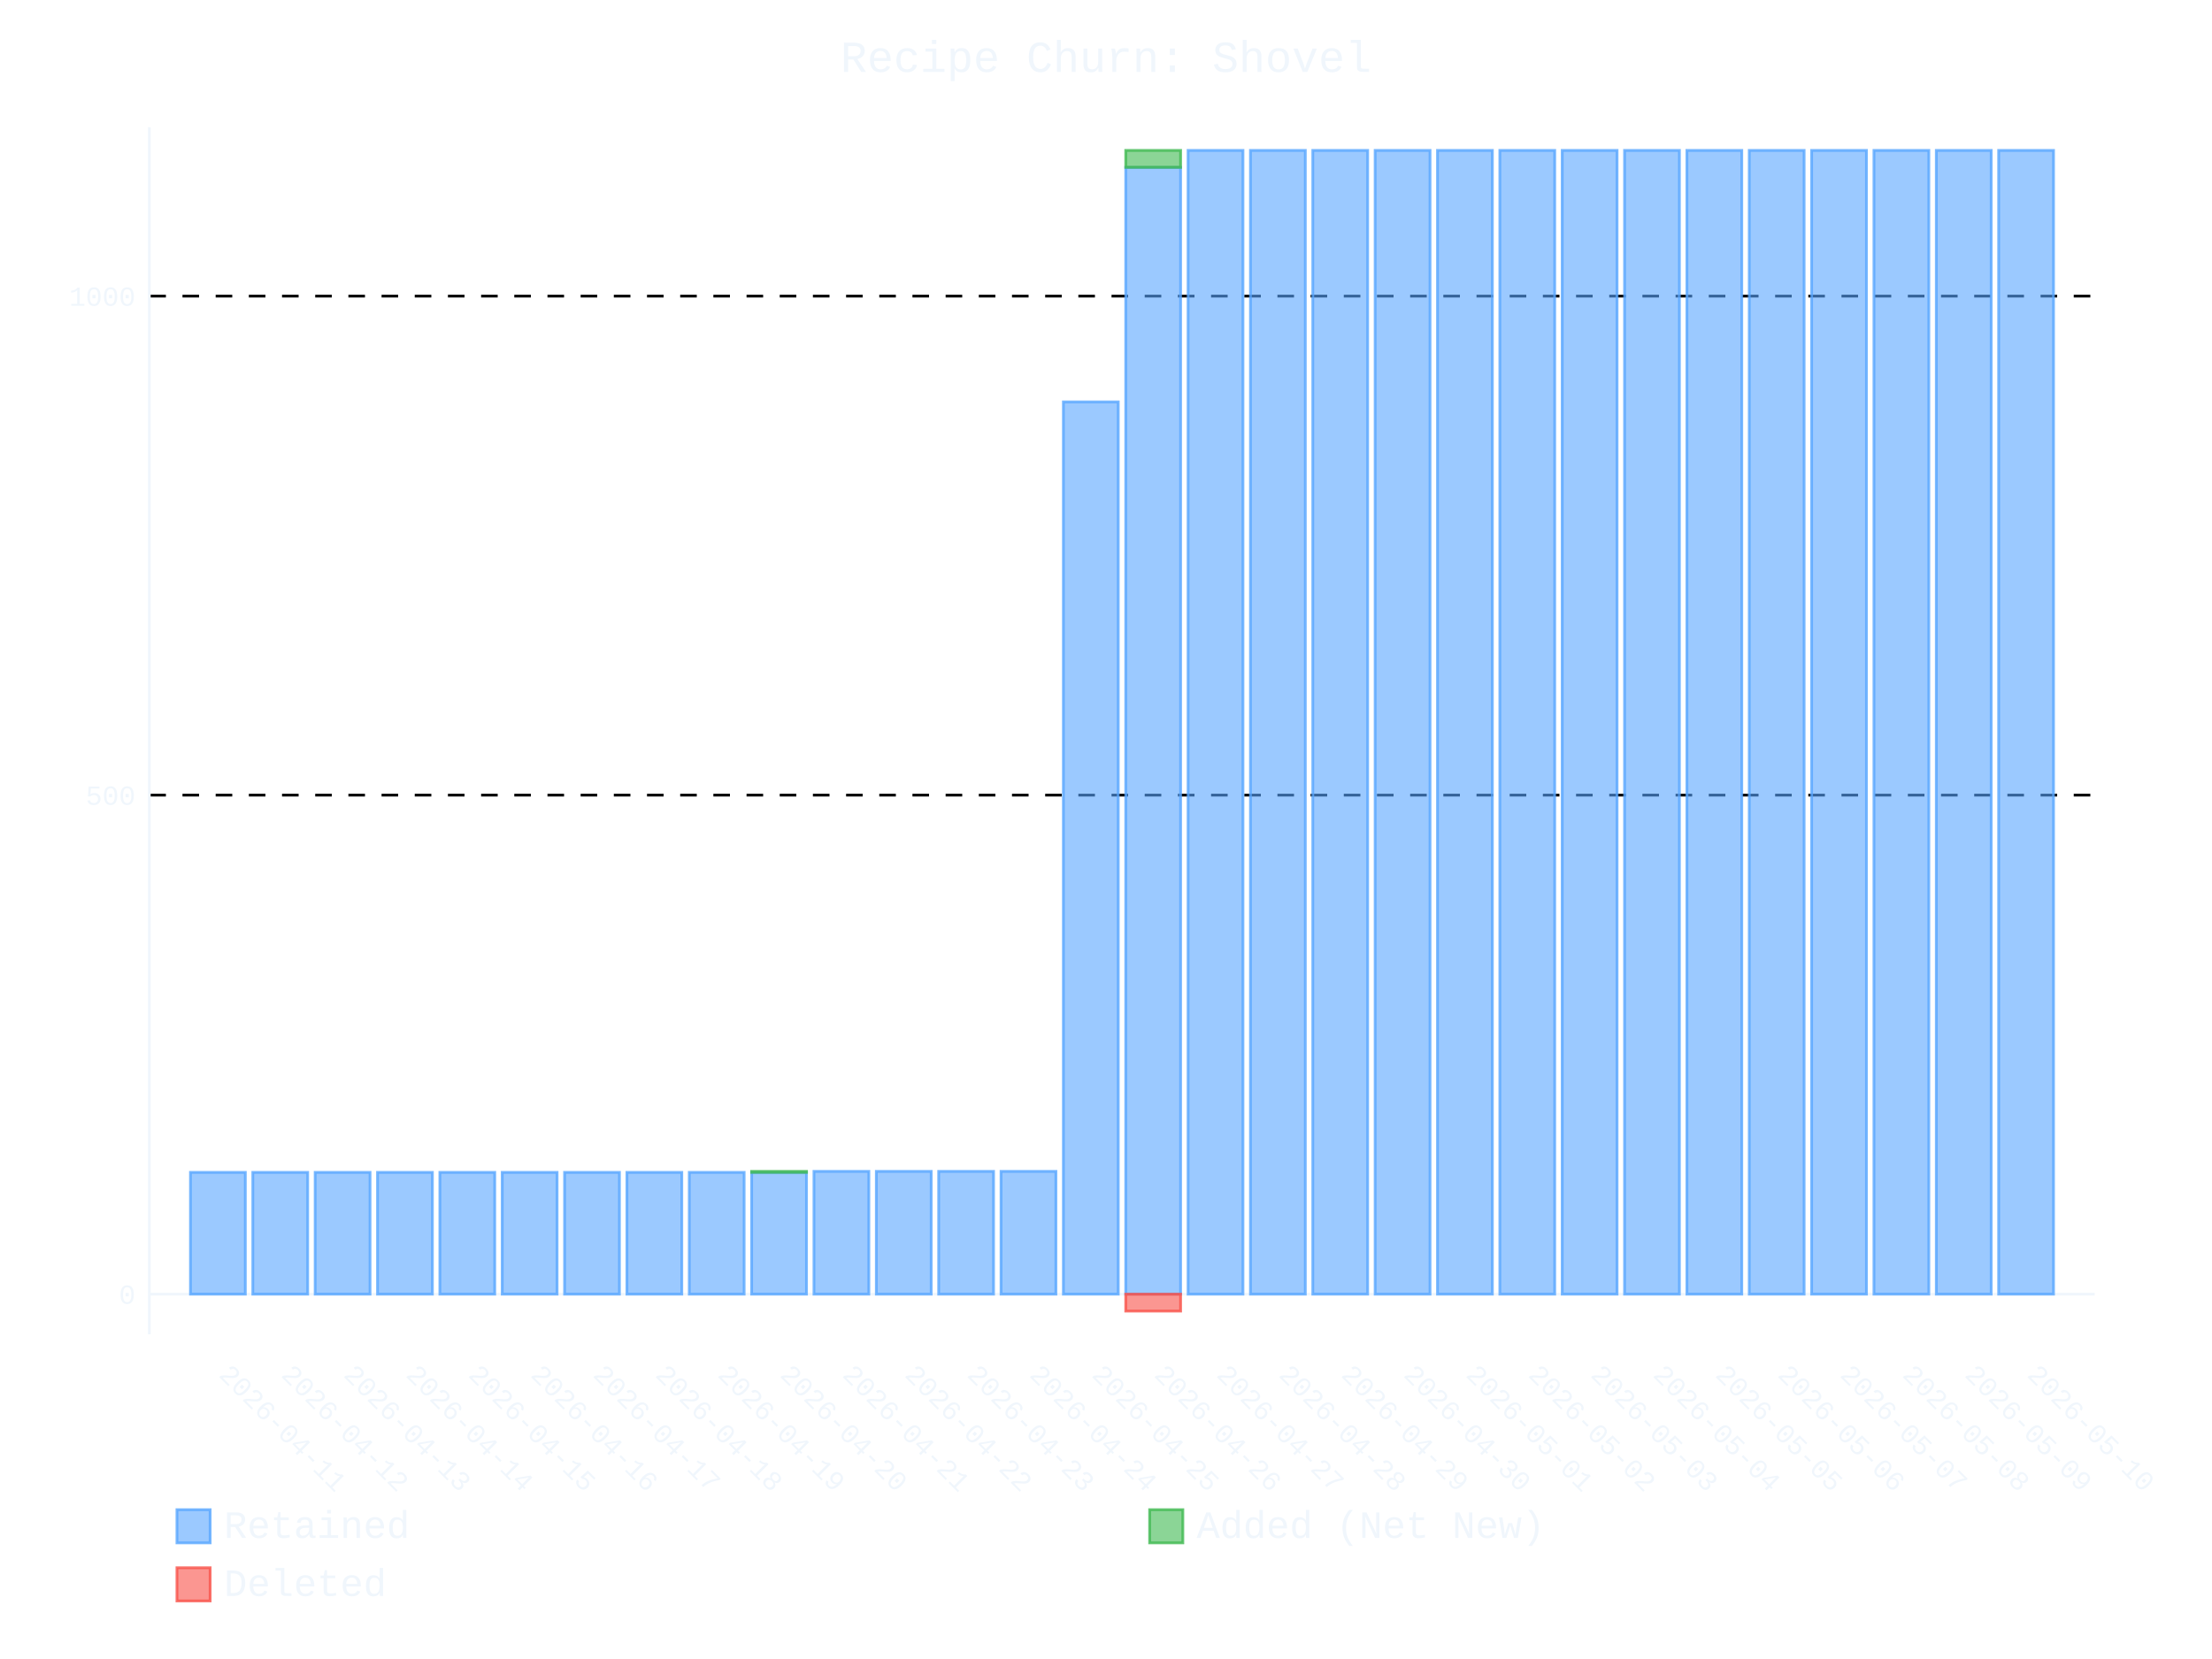
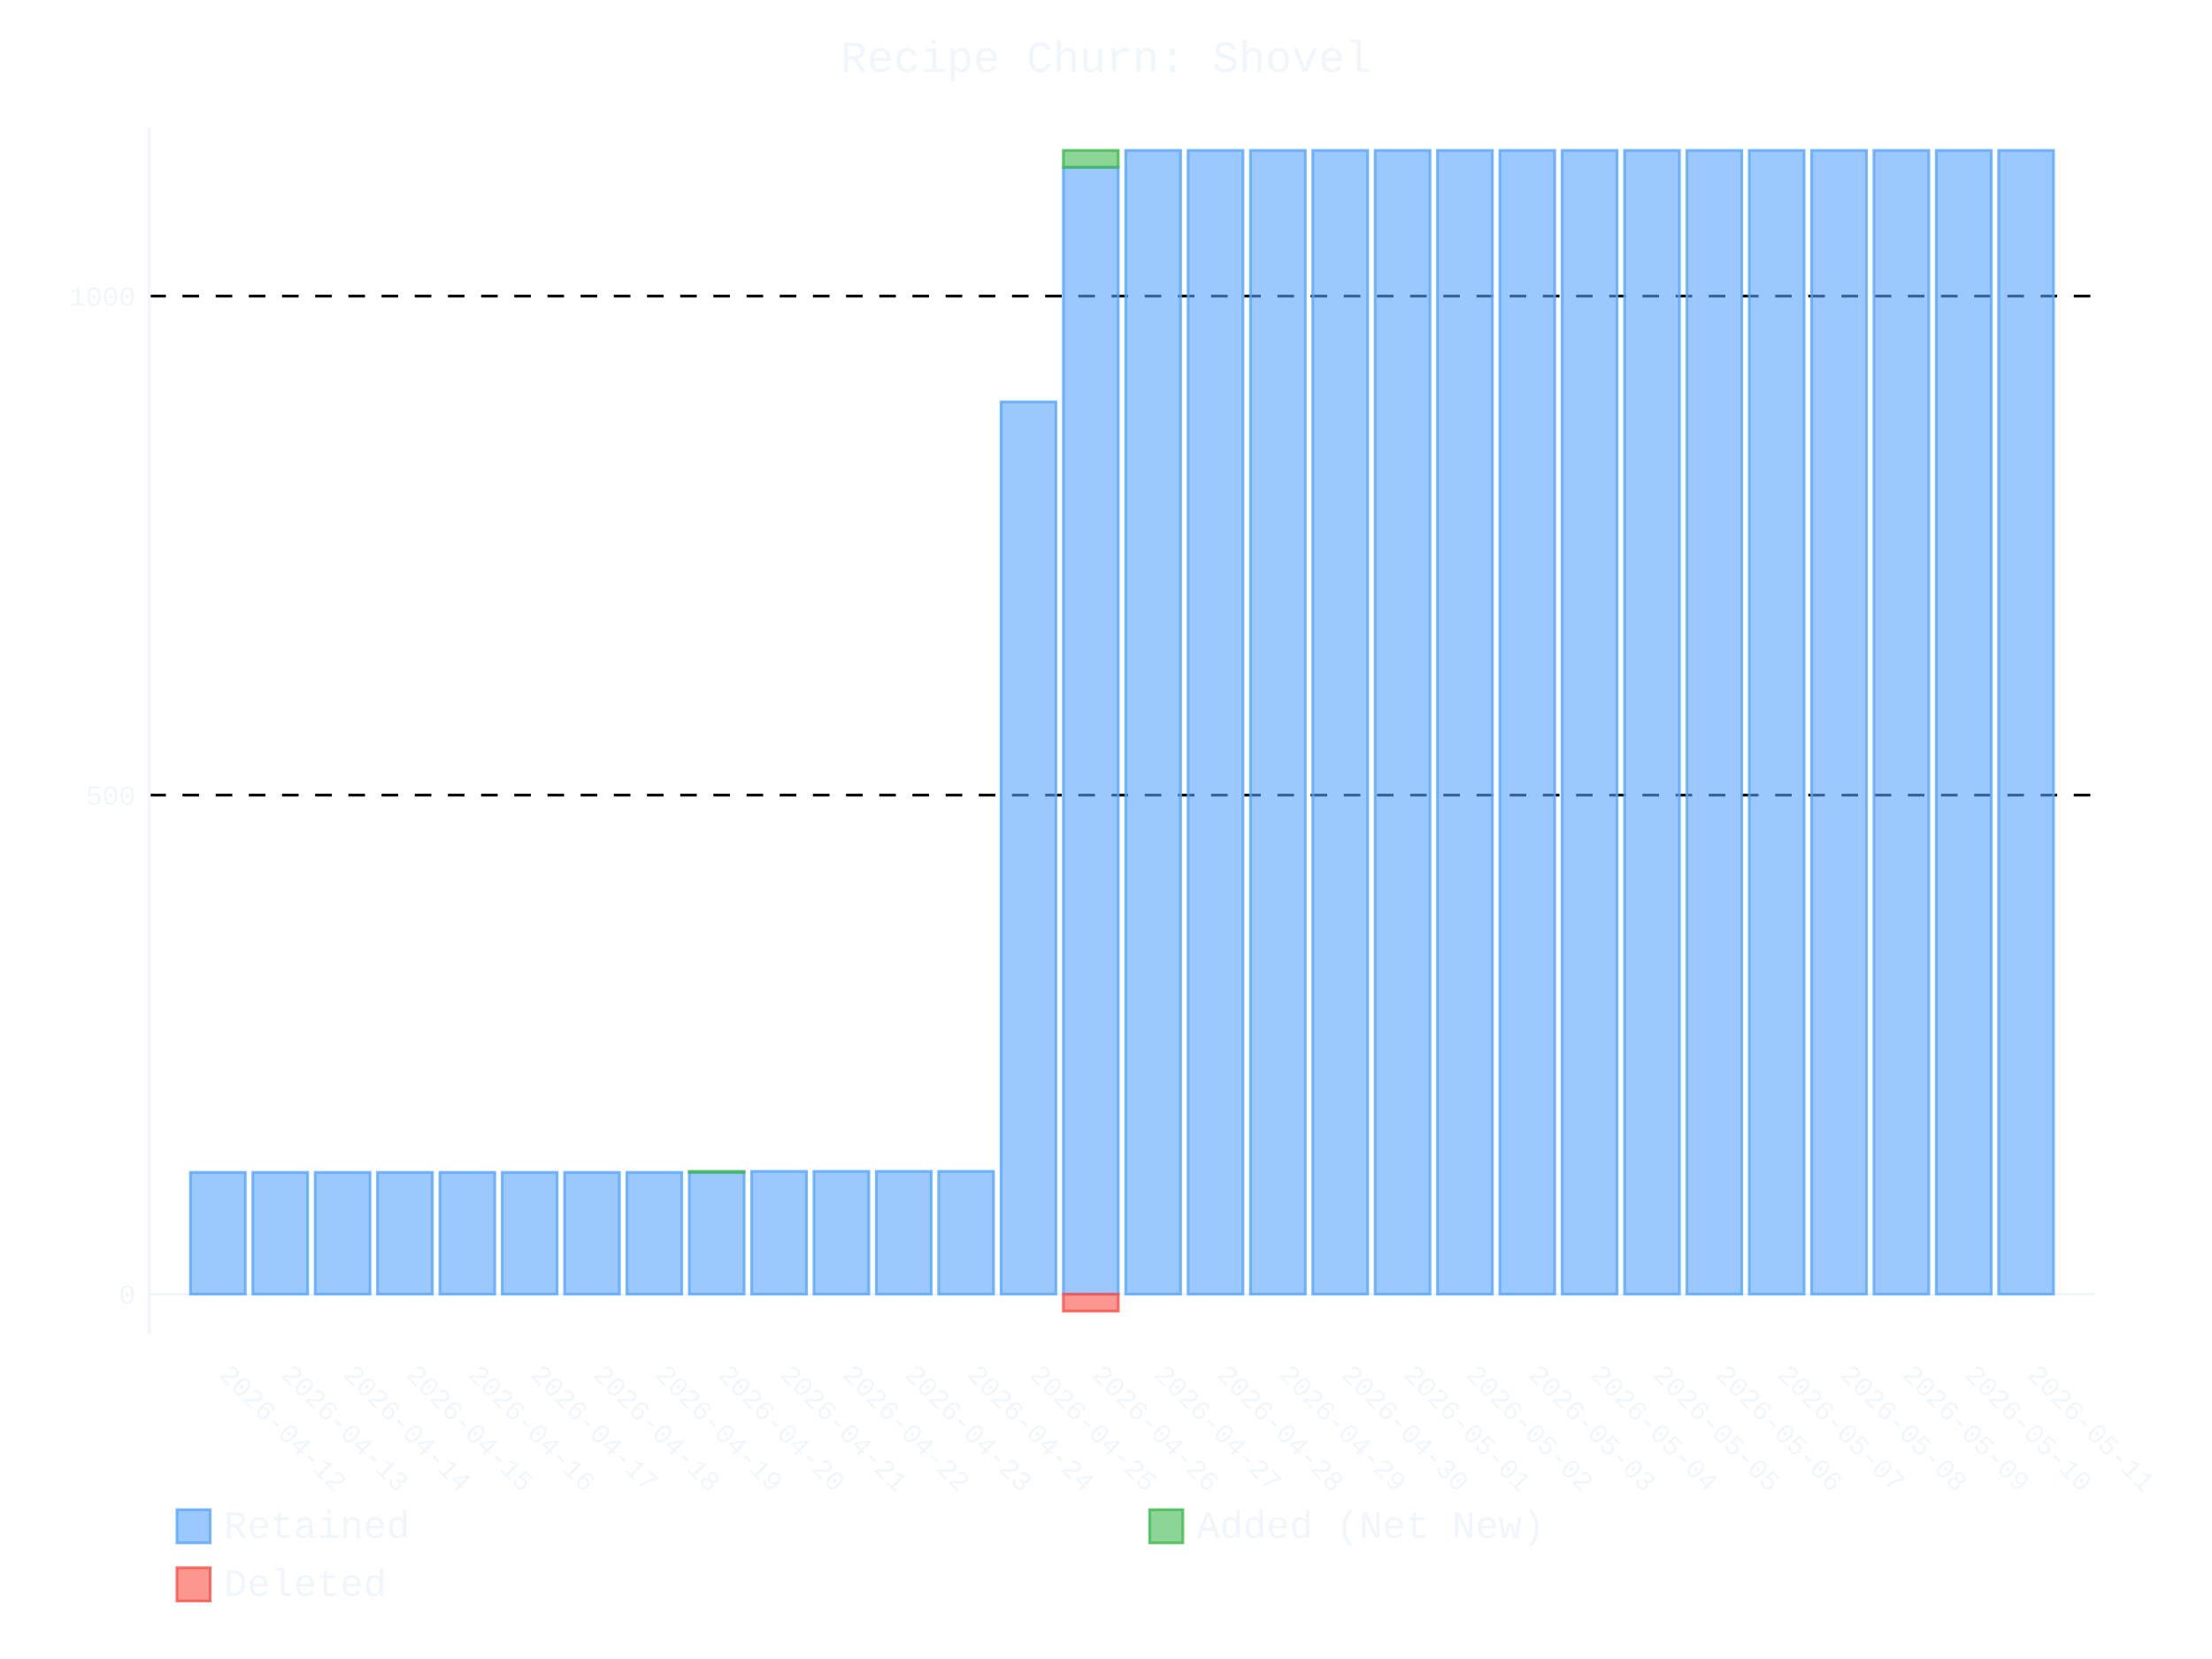
- <svg xmlns="http://www.w3.org/2000/svg" id="chart-25cbb7c3-b037-4f13-9ca3-3437ac24d796" class="pygal-chart" viewBox="0 0 800 600">
+ <svg xmlns="http://www.w3.org/2000/svg" id="chart-80cc90f2-6057-4b37-86dc-f3148e100d8e" class="pygal-chart" viewBox="0 0 800 600">
  <defs>
-     <style type="text/css">#chart-25cbb7c3-b037-4f13-9ca3-3437ac24d796{-webkit-user-select:none;-webkit-font-smoothing:antialiased;font-family:Consolas,"Liberation Mono",Menlo,Courier,monospace}#chart-25cbb7c3-b037-4f13-9ca3-3437ac24d796 .title{font-family:Consolas,"Liberation Mono",Menlo,Courier,monospace;font-size:16px}#chart-25cbb7c3-b037-4f13-9ca3-3437ac24d796 .legends .legend text{font-family:Consolas,"Liberation Mono",Menlo,Courier,monospace;font-size:14px}#chart-25cbb7c3-b037-4f13-9ca3-3437ac24d796 .axis text{font-family:Consolas,"Liberation Mono",Menlo,Courier,monospace;font-size:10px}#chart-25cbb7c3-b037-4f13-9ca3-3437ac24d796 .axis text.major{font-family:Consolas,"Liberation Mono",Menlo,Courier,monospace;font-size:10px}#chart-25cbb7c3-b037-4f13-9ca3-3437ac24d796 .text-overlay text.value{font-family:Consolas,"Liberation Mono",Menlo,Courier,monospace;font-size:16px}#chart-25cbb7c3-b037-4f13-9ca3-3437ac24d796 .text-overlay text.label{font-family:Consolas,"Liberation Mono",Menlo,Courier,monospace;font-size:10px}#chart-25cbb7c3-b037-4f13-9ca3-3437ac24d796 .tooltip{font-family:Consolas,"Liberation Mono",Menlo,Courier,monospace;font-size:14px}#chart-25cbb7c3-b037-4f13-9ca3-3437ac24d796 text.no_data{font-family:Consolas,"Liberation Mono",Menlo,Courier,monospace;font-size:64px}
- #chart-25cbb7c3-b037-4f13-9ca3-3437ac24d796{background-color:transparent}#chart-25cbb7c3-b037-4f13-9ca3-3437ac24d796 path,#chart-25cbb7c3-b037-4f13-9ca3-3437ac24d796 line,#chart-25cbb7c3-b037-4f13-9ca3-3437ac24d796 rect,#chart-25cbb7c3-b037-4f13-9ca3-3437ac24d796 circle{-webkit-transition:400ms ease-in;-moz-transition:400ms ease-in;transition:400ms ease-in}#chart-25cbb7c3-b037-4f13-9ca3-3437ac24d796 .graph &gt; .background{fill:transparent}#chart-25cbb7c3-b037-4f13-9ca3-3437ac24d796 .plot &gt; .background{fill:transparent}#chart-25cbb7c3-b037-4f13-9ca3-3437ac24d796 .graph{fill:#f0f6fc}#chart-25cbb7c3-b037-4f13-9ca3-3437ac24d796 text.no_data{fill:#f0f6fc}#chart-25cbb7c3-b037-4f13-9ca3-3437ac24d796 .title{fill:#f0f6fc}#chart-25cbb7c3-b037-4f13-9ca3-3437ac24d796 .legends .legend text{fill:#f0f6fc}#chart-25cbb7c3-b037-4f13-9ca3-3437ac24d796 .legends .legend:hover text{fill:#f0f6fc}#chart-25cbb7c3-b037-4f13-9ca3-3437ac24d796 .axis .line{stroke:#f0f6fc}#chart-25cbb7c3-b037-4f13-9ca3-3437ac24d796 .axis .guide.line{stroke:#9198a1}#chart-25cbb7c3-b037-4f13-9ca3-3437ac24d796 .axis .major.line{stroke:#f0f6fc}#chart-25cbb7c3-b037-4f13-9ca3-3437ac24d796 .axis text.major{fill:#f0f6fc}#chart-25cbb7c3-b037-4f13-9ca3-3437ac24d796 .axis.y .guides:hover .guide.line,#chart-25cbb7c3-b037-4f13-9ca3-3437ac24d796 .line-graph .axis.x .guides:hover .guide.line,#chart-25cbb7c3-b037-4f13-9ca3-3437ac24d796 .stackedline-graph .axis.x .guides:hover .guide.line,#chart-25cbb7c3-b037-4f13-9ca3-3437ac24d796 .xy-graph .axis.x .guides:hover .guide.line{stroke:#f0f6fc}#chart-25cbb7c3-b037-4f13-9ca3-3437ac24d796 .axis .guides:hover text{fill:#f0f6fc}#chart-25cbb7c3-b037-4f13-9ca3-3437ac24d796 .reactive{fill-opacity:.6;stroke-opacity:.8;stroke-width:1}#chart-25cbb7c3-b037-4f13-9ca3-3437ac24d796 .ci{stroke:#f0f6fc}#chart-25cbb7c3-b037-4f13-9ca3-3437ac24d796 .reactive.active,#chart-25cbb7c3-b037-4f13-9ca3-3437ac24d796 .active .reactive{fill-opacity:.9;stroke-opacity:.9;stroke-width:4}#chart-25cbb7c3-b037-4f13-9ca3-3437ac24d796 .ci .reactive.active{stroke-width:1.5}#chart-25cbb7c3-b037-4f13-9ca3-3437ac24d796 .series text{fill:#f0f6fc}#chart-25cbb7c3-b037-4f13-9ca3-3437ac24d796 .tooltip rect{fill:transparent;stroke:#f0f6fc;-webkit-transition:opacity 400ms ease-in;-moz-transition:opacity 400ms ease-in;transition:opacity 400ms ease-in}#chart-25cbb7c3-b037-4f13-9ca3-3437ac24d796 .tooltip .label{fill:#f0f6fc}#chart-25cbb7c3-b037-4f13-9ca3-3437ac24d796 .tooltip .label{fill:#f0f6fc}#chart-25cbb7c3-b037-4f13-9ca3-3437ac24d796 .tooltip .legend{font-size:.8em;fill:#9198a1}#chart-25cbb7c3-b037-4f13-9ca3-3437ac24d796 .tooltip .x_label{font-size:.6em;fill:#f0f6fc}#chart-25cbb7c3-b037-4f13-9ca3-3437ac24d796 .tooltip .xlink{font-size:.5em;text-decoration:underline}#chart-25cbb7c3-b037-4f13-9ca3-3437ac24d796 .tooltip .value{font-size:1.5em}#chart-25cbb7c3-b037-4f13-9ca3-3437ac24d796 .bound{font-size:.5em}#chart-25cbb7c3-b037-4f13-9ca3-3437ac24d796 .max-value{font-size:.75em;fill:#9198a1}#chart-25cbb7c3-b037-4f13-9ca3-3437ac24d796 .map-element{fill:transparent;stroke:#9198a1 !important}#chart-25cbb7c3-b037-4f13-9ca3-3437ac24d796 .map-element .reactive{fill-opacity:inherit;stroke-opacity:inherit}#chart-25cbb7c3-b037-4f13-9ca3-3437ac24d796 .color-0,#chart-25cbb7c3-b037-4f13-9ca3-3437ac24d796 .color-0 a:visited{stroke:#58a6ff;fill:#58a6ff}#chart-25cbb7c3-b037-4f13-9ca3-3437ac24d796 .color-1,#chart-25cbb7c3-b037-4f13-9ca3-3437ac24d796 .color-1 a:visited{stroke:#3fb950;fill:#3fb950}#chart-25cbb7c3-b037-4f13-9ca3-3437ac24d796 .color-2,#chart-25cbb7c3-b037-4f13-9ca3-3437ac24d796 .color-2 a:visited{stroke:#f85149;fill:#f85149}#chart-25cbb7c3-b037-4f13-9ca3-3437ac24d796 .text-overlay .color-0 text{fill:black}#chart-25cbb7c3-b037-4f13-9ca3-3437ac24d796 .text-overlay .color-1 text{fill:black}#chart-25cbb7c3-b037-4f13-9ca3-3437ac24d796 .text-overlay .color-2 text{fill:black}
- #chart-25cbb7c3-b037-4f13-9ca3-3437ac24d796 text.no_data{text-anchor:middle}#chart-25cbb7c3-b037-4f13-9ca3-3437ac24d796 .guide.line{fill:none}#chart-25cbb7c3-b037-4f13-9ca3-3437ac24d796 .centered{text-anchor:middle}#chart-25cbb7c3-b037-4f13-9ca3-3437ac24d796 .title{text-anchor:middle}#chart-25cbb7c3-b037-4f13-9ca3-3437ac24d796 .legends .legend text{fill-opacity:1}#chart-25cbb7c3-b037-4f13-9ca3-3437ac24d796 .axis.x text{text-anchor:middle}#chart-25cbb7c3-b037-4f13-9ca3-3437ac24d796 .axis.x:not(.web) text[transform]{text-anchor:start}#chart-25cbb7c3-b037-4f13-9ca3-3437ac24d796 .axis.x:not(.web) text[transform].backwards{text-anchor:end}#chart-25cbb7c3-b037-4f13-9ca3-3437ac24d796 .axis.y text{text-anchor:end}#chart-25cbb7c3-b037-4f13-9ca3-3437ac24d796 .axis.y text[transform].backwards{text-anchor:start}#chart-25cbb7c3-b037-4f13-9ca3-3437ac24d796 .axis.y2 text{text-anchor:start}#chart-25cbb7c3-b037-4f13-9ca3-3437ac24d796 .axis.y2 text[transform].backwards{text-anchor:end}#chart-25cbb7c3-b037-4f13-9ca3-3437ac24d796 .axis .guide.line{stroke-dasharray:4,4;stroke:black}#chart-25cbb7c3-b037-4f13-9ca3-3437ac24d796 .axis .major.guide.line{stroke-dasharray:6,6;stroke:black}#chart-25cbb7c3-b037-4f13-9ca3-3437ac24d796 .horizontal .axis.y .guide.line,#chart-25cbb7c3-b037-4f13-9ca3-3437ac24d796 .horizontal .axis.y2 .guide.line,#chart-25cbb7c3-b037-4f13-9ca3-3437ac24d796 .vertical .axis.x .guide.line{opacity:0}#chart-25cbb7c3-b037-4f13-9ca3-3437ac24d796 .horizontal .axis.always_show .guide.line,#chart-25cbb7c3-b037-4f13-9ca3-3437ac24d796 .vertical .axis.always_show .guide.line{opacity:1 !important}#chart-25cbb7c3-b037-4f13-9ca3-3437ac24d796 .axis.y .guides:hover .guide.line,#chart-25cbb7c3-b037-4f13-9ca3-3437ac24d796 .axis.y2 .guides:hover .guide.line,#chart-25cbb7c3-b037-4f13-9ca3-3437ac24d796 .axis.x .guides:hover .guide.line{opacity:1}#chart-25cbb7c3-b037-4f13-9ca3-3437ac24d796 .axis .guides:hover text{opacity:1}#chart-25cbb7c3-b037-4f13-9ca3-3437ac24d796 .nofill{fill:none}#chart-25cbb7c3-b037-4f13-9ca3-3437ac24d796 .subtle-fill{fill-opacity:.2}#chart-25cbb7c3-b037-4f13-9ca3-3437ac24d796 .dot{stroke-width:1px;fill-opacity:1;stroke-opacity:1}#chart-25cbb7c3-b037-4f13-9ca3-3437ac24d796 .dot.active{stroke-width:5px}#chart-25cbb7c3-b037-4f13-9ca3-3437ac24d796 .dot.negative{fill:transparent}#chart-25cbb7c3-b037-4f13-9ca3-3437ac24d796 text,#chart-25cbb7c3-b037-4f13-9ca3-3437ac24d796 tspan{stroke:none !important}#chart-25cbb7c3-b037-4f13-9ca3-3437ac24d796 .series text.active{opacity:1}#chart-25cbb7c3-b037-4f13-9ca3-3437ac24d796 .tooltip rect{fill-opacity:.95;stroke-width:.5}#chart-25cbb7c3-b037-4f13-9ca3-3437ac24d796 .tooltip text{fill-opacity:1}#chart-25cbb7c3-b037-4f13-9ca3-3437ac24d796 .showable{visibility:hidden}#chart-25cbb7c3-b037-4f13-9ca3-3437ac24d796 .showable.shown{visibility:visible}#chart-25cbb7c3-b037-4f13-9ca3-3437ac24d796 .gauge-background{fill:rgba(229,229,229,1);stroke:none}#chart-25cbb7c3-b037-4f13-9ca3-3437ac24d796 .bg-lines{stroke:transparent;stroke-width:2px}</style>
+     <style type="text/css">#chart-80cc90f2-6057-4b37-86dc-f3148e100d8e{-webkit-user-select:none;-webkit-font-smoothing:antialiased;font-family:Consolas,"Liberation Mono",Menlo,Courier,monospace}#chart-80cc90f2-6057-4b37-86dc-f3148e100d8e .title{font-family:Consolas,"Liberation Mono",Menlo,Courier,monospace;font-size:16px}#chart-80cc90f2-6057-4b37-86dc-f3148e100d8e .legends .legend text{font-family:Consolas,"Liberation Mono",Menlo,Courier,monospace;font-size:14px}#chart-80cc90f2-6057-4b37-86dc-f3148e100d8e .axis text{font-family:Consolas,"Liberation Mono",Menlo,Courier,monospace;font-size:10px}#chart-80cc90f2-6057-4b37-86dc-f3148e100d8e .axis text.major{font-family:Consolas,"Liberation Mono",Menlo,Courier,monospace;font-size:10px}#chart-80cc90f2-6057-4b37-86dc-f3148e100d8e .text-overlay text.value{font-family:Consolas,"Liberation Mono",Menlo,Courier,monospace;font-size:16px}#chart-80cc90f2-6057-4b37-86dc-f3148e100d8e .text-overlay text.label{font-family:Consolas,"Liberation Mono",Menlo,Courier,monospace;font-size:10px}#chart-80cc90f2-6057-4b37-86dc-f3148e100d8e .tooltip{font-family:Consolas,"Liberation Mono",Menlo,Courier,monospace;font-size:14px}#chart-80cc90f2-6057-4b37-86dc-f3148e100d8e text.no_data{font-family:Consolas,"Liberation Mono",Menlo,Courier,monospace;font-size:64px}
+ #chart-80cc90f2-6057-4b37-86dc-f3148e100d8e{background-color:transparent}#chart-80cc90f2-6057-4b37-86dc-f3148e100d8e path,#chart-80cc90f2-6057-4b37-86dc-f3148e100d8e line,#chart-80cc90f2-6057-4b37-86dc-f3148e100d8e rect,#chart-80cc90f2-6057-4b37-86dc-f3148e100d8e circle{-webkit-transition:400ms ease-in;-moz-transition:400ms ease-in;transition:400ms ease-in}#chart-80cc90f2-6057-4b37-86dc-f3148e100d8e .graph &gt; .background{fill:transparent}#chart-80cc90f2-6057-4b37-86dc-f3148e100d8e .plot &gt; .background{fill:transparent}#chart-80cc90f2-6057-4b37-86dc-f3148e100d8e .graph{fill:#f0f6fc}#chart-80cc90f2-6057-4b37-86dc-f3148e100d8e text.no_data{fill:#f0f6fc}#chart-80cc90f2-6057-4b37-86dc-f3148e100d8e .title{fill:#f0f6fc}#chart-80cc90f2-6057-4b37-86dc-f3148e100d8e .legends .legend text{fill:#f0f6fc}#chart-80cc90f2-6057-4b37-86dc-f3148e100d8e .legends .legend:hover text{fill:#f0f6fc}#chart-80cc90f2-6057-4b37-86dc-f3148e100d8e .axis .line{stroke:#f0f6fc}#chart-80cc90f2-6057-4b37-86dc-f3148e100d8e .axis .guide.line{stroke:#9198a1}#chart-80cc90f2-6057-4b37-86dc-f3148e100d8e .axis .major.line{stroke:#f0f6fc}#chart-80cc90f2-6057-4b37-86dc-f3148e100d8e .axis text.major{fill:#f0f6fc}#chart-80cc90f2-6057-4b37-86dc-f3148e100d8e .axis.y .guides:hover .guide.line,#chart-80cc90f2-6057-4b37-86dc-f3148e100d8e .line-graph .axis.x .guides:hover .guide.line,#chart-80cc90f2-6057-4b37-86dc-f3148e100d8e .stackedline-graph .axis.x .guides:hover .guide.line,#chart-80cc90f2-6057-4b37-86dc-f3148e100d8e .xy-graph .axis.x .guides:hover .guide.line{stroke:#f0f6fc}#chart-80cc90f2-6057-4b37-86dc-f3148e100d8e .axis .guides:hover text{fill:#f0f6fc}#chart-80cc90f2-6057-4b37-86dc-f3148e100d8e .reactive{fill-opacity:.6;stroke-opacity:.8;stroke-width:1}#chart-80cc90f2-6057-4b37-86dc-f3148e100d8e .ci{stroke:#f0f6fc}#chart-80cc90f2-6057-4b37-86dc-f3148e100d8e .reactive.active,#chart-80cc90f2-6057-4b37-86dc-f3148e100d8e .active .reactive{fill-opacity:.9;stroke-opacity:.9;stroke-width:4}#chart-80cc90f2-6057-4b37-86dc-f3148e100d8e .ci .reactive.active{stroke-width:1.5}#chart-80cc90f2-6057-4b37-86dc-f3148e100d8e .series text{fill:#f0f6fc}#chart-80cc90f2-6057-4b37-86dc-f3148e100d8e .tooltip rect{fill:transparent;stroke:#f0f6fc;-webkit-transition:opacity 400ms ease-in;-moz-transition:opacity 400ms ease-in;transition:opacity 400ms ease-in}#chart-80cc90f2-6057-4b37-86dc-f3148e100d8e .tooltip .label{fill:#f0f6fc}#chart-80cc90f2-6057-4b37-86dc-f3148e100d8e .tooltip .label{fill:#f0f6fc}#chart-80cc90f2-6057-4b37-86dc-f3148e100d8e .tooltip .legend{font-size:.8em;fill:#9198a1}#chart-80cc90f2-6057-4b37-86dc-f3148e100d8e .tooltip .x_label{font-size:.6em;fill:#f0f6fc}#chart-80cc90f2-6057-4b37-86dc-f3148e100d8e .tooltip .xlink{font-size:.5em;text-decoration:underline}#chart-80cc90f2-6057-4b37-86dc-f3148e100d8e .tooltip .value{font-size:1.5em}#chart-80cc90f2-6057-4b37-86dc-f3148e100d8e .bound{font-size:.5em}#chart-80cc90f2-6057-4b37-86dc-f3148e100d8e .max-value{font-size:.75em;fill:#9198a1}#chart-80cc90f2-6057-4b37-86dc-f3148e100d8e .map-element{fill:transparent;stroke:#9198a1 !important}#chart-80cc90f2-6057-4b37-86dc-f3148e100d8e .map-element .reactive{fill-opacity:inherit;stroke-opacity:inherit}#chart-80cc90f2-6057-4b37-86dc-f3148e100d8e .color-0,#chart-80cc90f2-6057-4b37-86dc-f3148e100d8e .color-0 a:visited{stroke:#58a6ff;fill:#58a6ff}#chart-80cc90f2-6057-4b37-86dc-f3148e100d8e .color-1,#chart-80cc90f2-6057-4b37-86dc-f3148e100d8e .color-1 a:visited{stroke:#3fb950;fill:#3fb950}#chart-80cc90f2-6057-4b37-86dc-f3148e100d8e .color-2,#chart-80cc90f2-6057-4b37-86dc-f3148e100d8e .color-2 a:visited{stroke:#f85149;fill:#f85149}#chart-80cc90f2-6057-4b37-86dc-f3148e100d8e .text-overlay .color-0 text{fill:black}#chart-80cc90f2-6057-4b37-86dc-f3148e100d8e .text-overlay .color-1 text{fill:black}#chart-80cc90f2-6057-4b37-86dc-f3148e100d8e .text-overlay .color-2 text{fill:black}
+ #chart-80cc90f2-6057-4b37-86dc-f3148e100d8e text.no_data{text-anchor:middle}#chart-80cc90f2-6057-4b37-86dc-f3148e100d8e .guide.line{fill:none}#chart-80cc90f2-6057-4b37-86dc-f3148e100d8e .centered{text-anchor:middle}#chart-80cc90f2-6057-4b37-86dc-f3148e100d8e .title{text-anchor:middle}#chart-80cc90f2-6057-4b37-86dc-f3148e100d8e .legends .legend text{fill-opacity:1}#chart-80cc90f2-6057-4b37-86dc-f3148e100d8e .axis.x text{text-anchor:middle}#chart-80cc90f2-6057-4b37-86dc-f3148e100d8e .axis.x:not(.web) text[transform]{text-anchor:start}#chart-80cc90f2-6057-4b37-86dc-f3148e100d8e .axis.x:not(.web) text[transform].backwards{text-anchor:end}#chart-80cc90f2-6057-4b37-86dc-f3148e100d8e .axis.y text{text-anchor:end}#chart-80cc90f2-6057-4b37-86dc-f3148e100d8e .axis.y text[transform].backwards{text-anchor:start}#chart-80cc90f2-6057-4b37-86dc-f3148e100d8e .axis.y2 text{text-anchor:start}#chart-80cc90f2-6057-4b37-86dc-f3148e100d8e .axis.y2 text[transform].backwards{text-anchor:end}#chart-80cc90f2-6057-4b37-86dc-f3148e100d8e .axis .guide.line{stroke-dasharray:4,4;stroke:black}#chart-80cc90f2-6057-4b37-86dc-f3148e100d8e .axis .major.guide.line{stroke-dasharray:6,6;stroke:black}#chart-80cc90f2-6057-4b37-86dc-f3148e100d8e .horizontal .axis.y .guide.line,#chart-80cc90f2-6057-4b37-86dc-f3148e100d8e .horizontal .axis.y2 .guide.line,#chart-80cc90f2-6057-4b37-86dc-f3148e100d8e .vertical .axis.x .guide.line{opacity:0}#chart-80cc90f2-6057-4b37-86dc-f3148e100d8e .horizontal .axis.always_show .guide.line,#chart-80cc90f2-6057-4b37-86dc-f3148e100d8e .vertical .axis.always_show .guide.line{opacity:1 !important}#chart-80cc90f2-6057-4b37-86dc-f3148e100d8e .axis.y .guides:hover .guide.line,#chart-80cc90f2-6057-4b37-86dc-f3148e100d8e .axis.y2 .guides:hover .guide.line,#chart-80cc90f2-6057-4b37-86dc-f3148e100d8e .axis.x .guides:hover .guide.line{opacity:1}#chart-80cc90f2-6057-4b37-86dc-f3148e100d8e .axis .guides:hover text{opacity:1}#chart-80cc90f2-6057-4b37-86dc-f3148e100d8e .nofill{fill:none}#chart-80cc90f2-6057-4b37-86dc-f3148e100d8e .subtle-fill{fill-opacity:.2}#chart-80cc90f2-6057-4b37-86dc-f3148e100d8e .dot{stroke-width:1px;fill-opacity:1;stroke-opacity:1}#chart-80cc90f2-6057-4b37-86dc-f3148e100d8e .dot.active{stroke-width:5px}#chart-80cc90f2-6057-4b37-86dc-f3148e100d8e .dot.negative{fill:transparent}#chart-80cc90f2-6057-4b37-86dc-f3148e100d8e text,#chart-80cc90f2-6057-4b37-86dc-f3148e100d8e tspan{stroke:none !important}#chart-80cc90f2-6057-4b37-86dc-f3148e100d8e .series text.active{opacity:1}#chart-80cc90f2-6057-4b37-86dc-f3148e100d8e .tooltip rect{fill-opacity:.95;stroke-width:.5}#chart-80cc90f2-6057-4b37-86dc-f3148e100d8e .tooltip text{fill-opacity:1}#chart-80cc90f2-6057-4b37-86dc-f3148e100d8e .showable{visibility:hidden}#chart-80cc90f2-6057-4b37-86dc-f3148e100d8e .showable.shown{visibility:visible}#chart-80cc90f2-6057-4b37-86dc-f3148e100d8e .gauge-background{fill:rgba(229,229,229,1);stroke:none}#chart-80cc90f2-6057-4b37-86dc-f3148e100d8e .bg-lines{stroke:transparent;stroke-width:2px}</style>
  </defs>
  <g class="graph stackedbar-graph vertical">
    <rect x="0" y="0" width="800" height="600" class="background" />
    <g transform="translate(54, 46)" class="plot">
      <rect x="0" y="0" width="703.574" height="436.574" class="background" />
      <g class="axis y always_show">
        <g class="guides">
          <path d="M0 422.042 h703.574" class="axis major line" />
          <text x="-5" y="425.542" class="major">0</text>
        </g>
        <g class="guides">
          <path d="M0 241.568 h703.574" class="major guide line" />
          <text x="-5" y="245.068" class="major">500</text>
        </g>
        <g class="guides">
          <path d="M0 61.094 h703.574" class="major guide line" />
          <text x="-5" y="64.594" class="major">1000</text>
        </g>
      </g>
      <g class="axis x">
        <path d="M0 0 v436.574" class="line" />
        <g class="guides">
          <path d="M24.805 0 v436.574" class="guide line" />
-           <text x="24.805" y="451.574" class="" transform="rotate(45 24.80548 451.5736)">2026-04-11</text>
+           <text x="24.805" y="451.574" class="" transform="rotate(45 24.80548 451.5736)">2026-04-12</text>
        </g>
        <g class="guides">
          <path d="M47.356 0 v436.574" class="guide line" />
-           <text x="47.356" y="451.574" class="" transform="rotate(45 47.35592 451.5736)">2026-04-12</text>
+           <text x="47.356" y="451.574" class="" transform="rotate(45 47.35592 451.5736)">2026-04-13</text>
        </g>
        <g class="guides">
          <path d="M69.906 0 v436.574" class="guide line" />
-           <text x="69.906" y="451.574" class="" transform="rotate(45 69.90635 451.5736)">2026-04-13</text>
+           <text x="69.906" y="451.574" class="" transform="rotate(45 69.90635 451.5736)">2026-04-14</text>
        </g>
        <g class="guides">
          <path d="M92.457 0 v436.574" class="guide line" />
-           <text x="92.457" y="451.574" class="" transform="rotate(45 92.45679 451.5736)">2026-04-14</text>
+           <text x="92.457" y="451.574" class="" transform="rotate(45 92.45679 451.5736)">2026-04-15</text>
        </g>
        <g class="guides">
          <path d="M115.007 0 v436.574" class="guide line" />
-           <text x="115.007" y="451.574" class="" transform="rotate(45 115.0072 451.5736)">2026-04-15</text>
+           <text x="115.007" y="451.574" class="" transform="rotate(45 115.0072 451.5736)">2026-04-16</text>
        </g>
        <g class="guides">
          <path d="M137.558 0 v436.574" class="guide line" />
-           <text x="137.558" y="451.574" class="" transform="rotate(45 137.5577 451.5736)">2026-04-16</text>
+           <text x="137.558" y="451.574" class="" transform="rotate(45 137.5577 451.5736)">2026-04-17</text>
        </g>
        <g class="guides">
          <path d="M160.108 0 v436.574" class="guide line" />
-           <text x="160.108" y="451.574" class="" transform="rotate(45 160.1081 451.5736)">2026-04-17</text>
+           <text x="160.108" y="451.574" class="" transform="rotate(45 160.1081 451.5736)">2026-04-18</text>
        </g>
        <g class="guides">
          <path d="M182.659 0 v436.574" class="guide line" />
-           <text x="182.659" y="451.574" class="" transform="rotate(45 182.6585 451.5736)">2026-04-18</text>
+           <text x="182.659" y="451.574" class="" transform="rotate(45 182.6585 451.5736)">2026-04-19</text>
        </g>
        <g class="guides">
          <path d="M205.209 0 v436.574" class="guide line" />
-           <text x="205.209" y="451.574" class="" transform="rotate(45 205.209 451.5736)">2026-04-19</text>
+           <text x="205.209" y="451.574" class="" transform="rotate(45 205.209 451.5736)">2026-04-20</text>
        </g>
        <g class="guides">
          <path d="M227.759 0 v436.574" class="guide line" />
-           <text x="227.759" y="451.574" class="" transform="rotate(45 227.7594 451.5736)">2026-04-20</text>
+           <text x="227.759" y="451.574" class="" transform="rotate(45 227.7594 451.5736)">2026-04-21</text>
        </g>
        <g class="guides">
          <path d="M250.31 0 v436.574" class="guide line" />
-           <text x="250.31" y="451.574" class="" transform="rotate(45 250.3098 451.5736)">2026-04-21</text>
+           <text x="250.31" y="451.574" class="" transform="rotate(45 250.3098 451.5736)">2026-04-22</text>
        </g>
        <g class="guides">
          <path d="M272.86 0 v436.574" class="guide line" />
-           <text x="272.86" y="451.574" class="" transform="rotate(45 272.8603 451.5736)">2026-04-22</text>
+           <text x="272.86" y="451.574" class="" transform="rotate(45 272.8603 451.5736)">2026-04-23</text>
        </g>
        <g class="guides">
          <path d="M295.411 0 v436.574" class="guide line" />
-           <text x="295.411" y="451.574" class="" transform="rotate(45 295.4107 451.5736)">2026-04-23</text>
+           <text x="295.411" y="451.574" class="" transform="rotate(45 295.4107 451.5736)">2026-04-24</text>
        </g>
        <g class="guides">
          <path d="M317.961 0 v436.574" class="guide line" />
-           <text x="317.961" y="451.574" class="" transform="rotate(45 317.9611 451.5736)">2026-04-24</text>
+           <text x="317.961" y="451.574" class="" transform="rotate(45 317.9611 451.5736)">2026-04-25</text>
        </g>
        <g class="guides">
          <path d="M340.512 0 v436.574" class="guide line" />
-           <text x="340.512" y="451.574" class="" transform="rotate(45 340.5116 451.5736)">2026-04-25</text>
+           <text x="340.512" y="451.574" class="" transform="rotate(45 340.5116 451.5736)">2026-04-26</text>
        </g>
        <g class="guides">
          <path d="M363.062 0 v436.574" class="guide line" />
-           <text x="363.062" y="451.574" class="" transform="rotate(45 363.062 451.5736)">2026-04-26</text>
+           <text x="363.062" y="451.574" class="" transform="rotate(45 363.062 451.5736)">2026-04-27</text>
        </g>
        <g class="guides">
          <path d="M385.612 0 v436.574" class="guide line" />
-           <text x="385.612" y="451.574" class="" transform="rotate(45 385.6125 451.5736)">2026-04-27</text>
+           <text x="385.612" y="451.574" class="" transform="rotate(45 385.6125 451.5736)">2026-04-28</text>
        </g>
        <g class="guides">
          <path d="M408.163 0 v436.574" class="guide line" />
-           <text x="408.163" y="451.574" class="" transform="rotate(45 408.1629 451.5736)">2026-04-28</text>
+           <text x="408.163" y="451.574" class="" transform="rotate(45 408.1629 451.5736)">2026-04-29</text>
        </g>
        <g class="guides">
          <path d="M430.713 0 v436.574" class="guide line" />
-           <text x="430.713" y="451.574" class="" transform="rotate(45 430.7133 451.5736)">2026-04-29</text>
+           <text x="430.713" y="451.574" class="" transform="rotate(45 430.7133 451.5736)">2026-04-30</text>
        </g>
        <g class="guides">
          <path d="M453.264 0 v436.574" class="guide line" />
-           <text x="453.264" y="451.574" class="" transform="rotate(45 453.2638 451.5736)">2026-04-30</text>
+           <text x="453.264" y="451.574" class="" transform="rotate(45 453.2638 451.5736)">2026-05-01</text>
        </g>
        <g class="guides">
          <path d="M475.814 0 v436.574" class="guide line" />
-           <text x="475.814" y="451.574" class="" transform="rotate(45 475.8142 451.5736)">2026-05-01</text>
+           <text x="475.814" y="451.574" class="" transform="rotate(45 475.8142 451.5736)">2026-05-02</text>
        </g>
        <g class="guides">
          <path d="M498.365 0 v436.574" class="guide line" />
-           <text x="498.365" y="451.574" class="" transform="rotate(45 498.3646 451.5736)">2026-05-02</text>
+           <text x="498.365" y="451.574" class="" transform="rotate(45 498.3646 451.5736)">2026-05-03</text>
        </g>
        <g class="guides">
          <path d="M520.915 0 v436.574" class="guide line" />
-           <text x="520.915" y="451.574" class="" transform="rotate(45 520.9151 451.5736)">2026-05-03</text>
+           <text x="520.915" y="451.574" class="" transform="rotate(45 520.9151 451.5736)">2026-05-04</text>
        </g>
        <g class="guides">
          <path d="M543.466 0 v436.574" class="guide line" />
-           <text x="543.465" y="451.574" class="" transform="rotate(45 543.4655 451.5736)">2026-05-04</text>
+           <text x="543.465" y="451.574" class="" transform="rotate(45 543.4655 451.5736)">2026-05-05</text>
        </g>
        <g class="guides">
          <path d="M566.016 0 v436.574" class="guide line" />
-           <text x="566.016" y="451.574" class="" transform="rotate(45 566.0159 451.5736)">2026-05-05</text>
+           <text x="566.016" y="451.574" class="" transform="rotate(45 566.0159 451.5736)">2026-05-06</text>
        </g>
        <g class="guides">
          <path d="M588.566 0 v436.574" class="guide line" />
-           <text x="588.566" y="451.574" class="" transform="rotate(45 588.5664 451.5736)">2026-05-06</text>
+           <text x="588.566" y="451.574" class="" transform="rotate(45 588.5664 451.5736)">2026-05-07</text>
        </g>
        <g class="guides">
          <path d="M611.117 0 v436.574" class="guide line" />
-           <text x="611.117" y="451.574" class="" transform="rotate(45 611.1168 451.5736)">2026-05-07</text>
+           <text x="611.117" y="451.574" class="" transform="rotate(45 611.1168 451.5736)">2026-05-08</text>
        </g>
        <g class="guides">
          <path d="M633.667 0 v436.574" class="guide line" />
-           <text x="633.667" y="451.574" class="" transform="rotate(45 633.6672 451.5736)">2026-05-08</text>
+           <text x="633.667" y="451.574" class="" transform="rotate(45 633.6672 451.5736)">2026-05-09</text>
        </g>
        <g class="guides">
          <path d="M656.218 0 v436.574" class="guide line" />
-           <text x="656.218" y="451.574" class="" transform="rotate(45 656.2177 451.5736)">2026-05-09</text>
+           <text x="656.218" y="451.574" class="" transform="rotate(45 656.2177 451.5736)">2026-05-10</text>
        </g>
        <g class="guides">
          <path d="M678.768 0 v436.574" class="guide line" />
-           <text x="678.768" y="451.574" class="" transform="rotate(45 678.7681 451.5736)">2026-05-10</text>
+           <text x="678.768" y="451.574" class="" transform="rotate(45 678.7681 451.5736)">2026-05-11</text>
        </g>
      </g>
      <g class="series serie-0 color-0">
        <g class="bars">
          <g class="bar">
            <rect x="14.883" y="378.006" rx="0" ry="0" width="19.844" height="44.036" class="rect reactive tooltip-trigger" />
          </g>
          <g class="bar">
            <rect x="37.434" y="378.006" rx="0" ry="0" width="19.844" height="44.036" class="rect reactive tooltip-trigger" />
          </g>
          <g class="bar">
            <rect x="59.984" y="378.006" rx="0" ry="0" width="19.844" height="44.036" class="rect reactive tooltip-trigger" />
          </g>
          <g class="bar">
            <rect x="82.535" y="378.006" rx="0" ry="0" width="19.844" height="44.036" class="rect reactive tooltip-trigger" />
          </g>
          <g class="bar">
            <rect x="105.085" y="378.006" rx="0" ry="0" width="19.844" height="44.036" class="rect reactive tooltip-trigger" />
          </g>
          <g class="bar">
            <rect x="127.635" y="378.006" rx="0" ry="0" width="19.844" height="44.036" class="rect reactive tooltip-trigger" />
          </g>
          <g class="bar">
            <rect x="150.186" y="378.006" rx="0" ry="0" width="19.844" height="44.036" class="rect reactive tooltip-trigger" />
          </g>
          <g class="bar">
            <rect x="172.736" y="378.006" rx="0" ry="0" width="19.844" height="44.036" class="rect reactive tooltip-trigger" />
          </g>
          <g class="bar">
            <rect x="195.287" y="378.006" rx="0" ry="0" width="19.844" height="44.036" class="rect reactive tooltip-trigger" />
          </g>
          <g class="bar">
-             <rect x="217.837" y="378.006" rx="0" ry="0" width="19.844" height="44.036" class="rect reactive tooltip-trigger" />
+             <rect x="217.837" y="377.645" rx="0" ry="0" width="19.844" height="44.397" class="rect reactive tooltip-trigger" />
          </g>
          <g class="bar">
            <rect x="240.388" y="377.645" rx="0" ry="0" width="19.844" height="44.397" class="rect reactive tooltip-trigger" />
          </g>
          <g class="bar">
            <rect x="262.938" y="377.645" rx="0" ry="0" width="19.844" height="44.397" class="rect reactive tooltip-trigger" />
          </g>
          <g class="bar">
            <rect x="285.489" y="377.645" rx="0" ry="0" width="19.844" height="44.397" class="rect reactive tooltip-trigger" />
          </g>
          <g class="bar">
-             <rect x="308.039" y="377.645" rx="0" ry="0" width="19.844" height="44.397" class="rect reactive tooltip-trigger" />
-           </g>
-           <g class="bar">
-             <rect x="330.589" y="99.354" rx="0" ry="0" width="19.844" height="322.687" class="rect reactive tooltip-trigger" />
-           </g>
-           <g class="bar">
-             <rect x="353.14" y="14.532" rx="0" ry="0" width="19.844" height="407.51" class="rect reactive tooltip-trigger" />
+             <rect x="308.039" y="99.354" rx="0" ry="0" width="19.844" height="322.687" class="rect reactive tooltip-trigger" />
+           </g>
+           <g class="bar">
+             <rect x="330.589" y="14.532" rx="0" ry="0" width="19.844" height="407.51" class="rect reactive tooltip-trigger" />
+           </g>
+           <g class="bar">
+             <rect x="353.14" y="8.396" rx="0" ry="0" width="19.844" height="413.646" class="rect reactive tooltip-trigger" />
          </g>
          <g class="bar">
            <rect x="375.69" y="8.396" rx="0" ry="0" width="19.844" height="413.646" class="rect reactive tooltip-trigger" />
          </g>
          <g class="bar">
            <rect x="398.241" y="8.396" rx="0" ry="0" width="19.844" height="413.646" class="rect reactive tooltip-trigger" />
          </g>
          <g class="bar">
            <rect x="420.791" y="8.396" rx="0" ry="0" width="19.844" height="413.646" class="rect reactive tooltip-trigger" />
          </g>
          <g class="bar">
            <rect x="443.342" y="8.396" rx="0" ry="0" width="19.844" height="413.646" class="rect reactive tooltip-trigger" />
          </g>
          <g class="bar">
            <rect x="465.892" y="8.396" rx="0" ry="0" width="19.844" height="413.646" class="rect reactive tooltip-trigger" />
          </g>
          <g class="bar">
            <rect x="488.442" y="8.396" rx="0" ry="0" width="19.844" height="413.646" class="rect reactive tooltip-trigger" />
          </g>
          <g class="bar">
            <rect x="510.993" y="8.396" rx="0" ry="0" width="19.844" height="413.646" class="rect reactive tooltip-trigger" />
          </g>
          <g class="bar">
            <rect x="533.543" y="8.396" rx="0" ry="0" width="19.844" height="413.646" class="rect reactive tooltip-trigger" />
          </g>
          <g class="bar">
            <rect x="556.094" y="8.396" rx="0" ry="0" width="19.844" height="413.646" class="rect reactive tooltip-trigger" />
          </g>
          <g class="bar">
            <rect x="578.644" y="8.396" rx="0" ry="0" width="19.844" height="413.646" class="rect reactive tooltip-trigger" />
          </g>
          <g class="bar">
            <rect x="601.195" y="8.396" rx="0" ry="0" width="19.844" height="413.646" class="rect reactive tooltip-trigger" />
          </g>
          <g class="bar">
            <rect x="623.745" y="8.396" rx="0" ry="0" width="19.844" height="413.646" class="rect reactive tooltip-trigger" />
          </g>
          <g class="bar">
            <rect x="646.295" y="8.396" rx="0" ry="0" width="19.844" height="413.646" class="rect reactive tooltip-trigger" />
          </g>
          <g class="bar">
            <rect x="668.846" y="8.396" rx="0" ry="0" width="19.844" height="413.646" class="rect reactive tooltip-trigger" />
          </g>
        </g>
      </g>
      <g class="series serie-1 color-1">
        <g class="bars">
          <g class="bar">
            <rect x="14.883" y="378.006" rx="0" ry="0" width="19.844" height="0.0" class="rect reactive tooltip-trigger" />
          </g>
          <g class="bar">
            <rect x="37.434" y="378.006" rx="0" ry="0" width="19.844" height="0.0" class="rect reactive tooltip-trigger" />
          </g>
          <g class="bar">
            <rect x="59.984" y="378.006" rx="0" ry="0" width="19.844" height="0.0" class="rect reactive tooltip-trigger" />
          </g>
          <g class="bar">
            <rect x="82.535" y="378.006" rx="0" ry="0" width="19.844" height="0.0" class="rect reactive tooltip-trigger" />
          </g>
          <g class="bar">
            <rect x="105.085" y="378.006" rx="0" ry="0" width="19.844" height="0.0" class="rect reactive tooltip-trigger" />
          </g>
          <g class="bar">
            <rect x="127.635" y="378.006" rx="0" ry="0" width="19.844" height="0.0" class="rect reactive tooltip-trigger" />
          </g>
          <g class="bar">
            <rect x="150.186" y="378.006" rx="0" ry="0" width="19.844" height="0.0" class="rect reactive tooltip-trigger" />
          </g>
          <g class="bar">
            <rect x="172.736" y="378.006" rx="0" ry="0" width="19.844" height="0.0" class="rect reactive tooltip-trigger" />
          </g>
          <g class="bar">
-             <rect x="195.287" y="378.006" rx="0" ry="0" width="19.844" height="0.0" class="rect reactive tooltip-trigger" />
-           </g>
-           <g class="bar">
-             <rect x="217.837" y="377.645" rx="0" ry="0" width="19.844" height="0.361" class="rect reactive tooltip-trigger" />
+             <rect x="195.287" y="377.645" rx="0" ry="0" width="19.844" height="0.361" class="rect reactive tooltip-trigger" />
+           </g>
+           <g class="bar">
+             <rect x="217.837" y="377.645" rx="0" ry="0" width="19.844" height="0.0" class="rect reactive tooltip-trigger" />
          </g>
          <g class="bar">
            <rect x="240.388" y="377.645" rx="0" ry="0" width="19.844" height="0.0" class="rect reactive tooltip-trigger" />
          </g>
          <g class="bar">
            <rect x="262.938" y="377.645" rx="0" ry="0" width="19.844" height="0.0" class="rect reactive tooltip-trigger" />
          </g>
          <g class="bar">
            <rect x="285.489" y="377.645" rx="0" ry="0" width="19.844" height="0.0" class="rect reactive tooltip-trigger" />
          </g>
          <g class="bar">
-             <rect x="308.039" y="377.645" rx="0" ry="0" width="19.844" height="0.0" class="rect reactive tooltip-trigger" />
-           </g>
-           <g class="bar">
-             <rect x="330.589" y="99.354" rx="0" ry="0" width="19.844" height="0.0" class="rect reactive tooltip-trigger" />
-           </g>
-           <g class="bar">
-             <rect x="353.14" y="8.396" rx="0" ry="0" width="19.844" height="6.136" class="rect reactive tooltip-trigger" />
+             <rect x="308.039" y="99.354" rx="0" ry="0" width="19.844" height="0.0" class="rect reactive tooltip-trigger" />
+           </g>
+           <g class="bar">
+             <rect x="330.589" y="8.396" rx="0" ry="0" width="19.844" height="6.136" class="rect reactive tooltip-trigger" />
+           </g>
+           <g class="bar">
+             <rect x="353.14" y="8.396" rx="0" ry="0" width="19.844" height="0.0" class="rect reactive tooltip-trigger" />
          </g>
          <g class="bar">
            <rect x="375.69" y="8.396" rx="0" ry="0" width="19.844" height="0.0" class="rect reactive tooltip-trigger" />
          </g>
          <g class="bar">
            <rect x="398.241" y="8.396" rx="0" ry="0" width="19.844" height="0.0" class="rect reactive tooltip-trigger" />
          </g>
          <g class="bar">
            <rect x="420.791" y="8.396" rx="0" ry="0" width="19.844" height="0.0" class="rect reactive tooltip-trigger" />
          </g>
          <g class="bar">
            <rect x="443.342" y="8.396" rx="0" ry="0" width="19.844" height="0.0" class="rect reactive tooltip-trigger" />
          </g>
          <g class="bar">
            <rect x="465.892" y="8.396" rx="0" ry="0" width="19.844" height="0.0" class="rect reactive tooltip-trigger" />
          </g>
          <g class="bar">
            <rect x="488.442" y="8.396" rx="0" ry="0" width="19.844" height="0.0" class="rect reactive tooltip-trigger" />
          </g>
          <g class="bar">
            <rect x="510.993" y="8.396" rx="0" ry="0" width="19.844" height="0.0" class="rect reactive tooltip-trigger" />
          </g>
          <g class="bar">
            <rect x="533.543" y="8.396" rx="0" ry="0" width="19.844" height="0.0" class="rect reactive tooltip-trigger" />
          </g>
          <g class="bar">
            <rect x="556.094" y="8.396" rx="0" ry="0" width="19.844" height="0.0" class="rect reactive tooltip-trigger" />
          </g>
          <g class="bar">
            <rect x="578.644" y="8.396" rx="0" ry="0" width="19.844" height="0.0" class="rect reactive tooltip-trigger" />
          </g>
          <g class="bar">
            <rect x="601.195" y="8.396" rx="0" ry="0" width="19.844" height="0.0" class="rect reactive tooltip-trigger" />
          </g>
          <g class="bar">
            <rect x="623.745" y="8.396" rx="0" ry="0" width="19.844" height="0.0" class="rect reactive tooltip-trigger" />
          </g>
          <g class="bar">
            <rect x="646.295" y="8.396" rx="0" ry="0" width="19.844" height="0.0" class="rect reactive tooltip-trigger" />
          </g>
          <g class="bar">
            <rect x="668.846" y="8.396" rx="0" ry="0" width="19.844" height="0.0" class="rect reactive tooltip-trigger" />
          </g>
        </g>
      </g>
      <g class="series serie-2 color-2">
        <g class="bars">
          <g class="bar">
            <rect x="14.883" y="378.006" rx="0" ry="0" width="19.844" height="0.0" class="rect reactive tooltip-trigger" />
          </g>
          <g class="bar">
            <rect x="37.434" y="378.006" rx="0" ry="0" width="19.844" height="0.0" class="rect reactive tooltip-trigger" />
          </g>
          <g class="bar">
            <rect x="59.984" y="378.006" rx="0" ry="0" width="19.844" height="0.0" class="rect reactive tooltip-trigger" />
          </g>
          <g class="bar">
            <rect x="82.535" y="378.006" rx="0" ry="0" width="19.844" height="0.0" class="rect reactive tooltip-trigger" />
          </g>
          <g class="bar">
            <rect x="105.085" y="378.006" rx="0" ry="0" width="19.844" height="0.0" class="rect reactive tooltip-trigger" />
          </g>
          <g class="bar">
            <rect x="127.635" y="378.006" rx="0" ry="0" width="19.844" height="0.0" class="rect reactive tooltip-trigger" />
          </g>
          <g class="bar">
            <rect x="150.186" y="378.006" rx="0" ry="0" width="19.844" height="0.0" class="rect reactive tooltip-trigger" />
          </g>
          <g class="bar">
            <rect x="172.736" y="378.006" rx="0" ry="0" width="19.844" height="0.0" class="rect reactive tooltip-trigger" />
          </g>
          <g class="bar">
-             <rect x="195.287" y="378.006" rx="0" ry="0" width="19.844" height="0.0" class="rect reactive tooltip-trigger" />
+             <rect x="195.287" y="377.645" rx="0" ry="0" width="19.844" height="0.0" class="rect reactive tooltip-trigger" />
          </g>
          <g class="bar">
            <rect x="217.837" y="377.645" rx="0" ry="0" width="19.844" height="0.0" class="rect reactive tooltip-trigger" />
          </g>
          <g class="bar">
            <rect x="240.388" y="377.645" rx="0" ry="0" width="19.844" height="0.0" class="rect reactive tooltip-trigger" />
          </g>
          <g class="bar">
            <rect x="262.938" y="377.645" rx="0" ry="0" width="19.844" height="0.0" class="rect reactive tooltip-trigger" />
          </g>
          <g class="bar">
            <rect x="285.489" y="377.645" rx="0" ry="0" width="19.844" height="0.0" class="rect reactive tooltip-trigger" />
          </g>
          <g class="bar">
-             <rect x="308.039" y="377.645" rx="0" ry="0" width="19.844" height="0.0" class="rect reactive tooltip-trigger" />
-           </g>
-           <g class="bar">
-             <rect x="330.589" y="99.354" rx="0" ry="0" width="19.844" height="0.0" class="rect reactive tooltip-trigger" />
-           </g>
-           <g class="bar">
-             <rect x="353.14" y="422.042" rx="0" ry="0" width="19.844" height="6.136" class="rect reactive tooltip-trigger" />
+             <rect x="308.039" y="99.354" rx="0" ry="0" width="19.844" height="0.0" class="rect reactive tooltip-trigger" />
+           </g>
+           <g class="bar">
+             <rect x="330.589" y="422.042" rx="0" ry="0" width="19.844" height="6.136" class="rect reactive tooltip-trigger" />
+           </g>
+           <g class="bar">
+             <rect x="353.14" y="8.396" rx="0" ry="0" width="19.844" height="0.0" class="rect reactive tooltip-trigger" />
          </g>
          <g class="bar">
            <rect x="375.69" y="8.396" rx="0" ry="0" width="19.844" height="0.0" class="rect reactive tooltip-trigger" />
          </g>
          <g class="bar">
            <rect x="398.241" y="8.396" rx="0" ry="0" width="19.844" height="0.0" class="rect reactive tooltip-trigger" />
          </g>
          <g class="bar">
            <rect x="420.791" y="8.396" rx="0" ry="0" width="19.844" height="0.0" class="rect reactive tooltip-trigger" />
          </g>
          <g class="bar">
            <rect x="443.342" y="8.396" rx="0" ry="0" width="19.844" height="0.0" class="rect reactive tooltip-trigger" />
          </g>
          <g class="bar">
            <rect x="465.892" y="8.396" rx="0" ry="0" width="19.844" height="0.0" class="rect reactive tooltip-trigger" />
          </g>
          <g class="bar">
            <rect x="488.442" y="8.396" rx="0" ry="0" width="19.844" height="0.0" class="rect reactive tooltip-trigger" />
          </g>
          <g class="bar">
            <rect x="510.993" y="8.396" rx="0" ry="0" width="19.844" height="0.0" class="rect reactive tooltip-trigger" />
          </g>
          <g class="bar">
            <rect x="533.543" y="8.396" rx="0" ry="0" width="19.844" height="0.0" class="rect reactive tooltip-trigger" />
          </g>
          <g class="bar">
            <rect x="556.094" y="8.396" rx="0" ry="0" width="19.844" height="0.0" class="rect reactive tooltip-trigger" />
          </g>
          <g class="bar">
            <rect x="578.644" y="8.396" rx="0" ry="0" width="19.844" height="0.0" class="rect reactive tooltip-trigger" />
          </g>
          <g class="bar">
            <rect x="601.195" y="8.396" rx="0" ry="0" width="19.844" height="0.0" class="rect reactive tooltip-trigger" />
          </g>
          <g class="bar">
            <rect x="623.745" y="8.396" rx="0" ry="0" width="19.844" height="0.0" class="rect reactive tooltip-trigger" />
          </g>
          <g class="bar">
            <rect x="646.295" y="8.396" rx="0" ry="0" width="19.844" height="0.0" class="rect reactive tooltip-trigger" />
          </g>
          <g class="bar">
            <rect x="668.846" y="8.396" rx="0" ry="0" width="19.844" height="0.0" class="rect reactive tooltip-trigger" />
          </g>
        </g>
      </g>
    </g>
    <g class="titles">
      <text x="400.0" y="26" class="title plot_title">Recipe Churn: Shovel</text>
    </g>
    <g transform="translate(54, 46)" class="plot overlay">
      <g class="series serie-0 color-0" />
      <g class="series serie-1 color-1" />
      <g class="series serie-2 color-2" />
    </g>
    <g transform="translate(54, 46)" class="plot text-overlay">
      <g class="series serie-0 color-0" />
      <g class="series serie-1 color-1" />
      <g class="series serie-2 color-2" />
    </g>
    <g transform="translate(54, 46)" class="plot tooltip-overlay">
      <g transform="translate(0 0)" style="opacity: 0" class="tooltip">
        <rect rx="0" ry="0" width="0" height="0" class="tooltip-box" />
        <g class="text" />
      </g>
    </g>
    <g transform="translate(64, 545)" class="legends">
      <g id="activate-serie-0" class="legend reactive activate-serie">
        <rect x="0.0" y="1.0" width="12" height="12" class="color-0 reactive" />
        <text x="17.0" y="11.2">Retained</text>
      </g>
      <g id="activate-serie-1" class="legend reactive activate-serie">
        <rect x="351.787" y="1.0" width="12" height="12" class="color-1 reactive" />
        <text x="368.787" y="11.2">Added (Net New)</text>
      </g>
      <g id="activate-serie-2" class="legend reactive activate-serie">
        <rect x="0.0" y="22.0" width="12" height="12" class="color-2 reactive" />
        <text x="17.0" y="32.2">Deleted</text>
      </g>
    </g>
  </g>
</svg>
